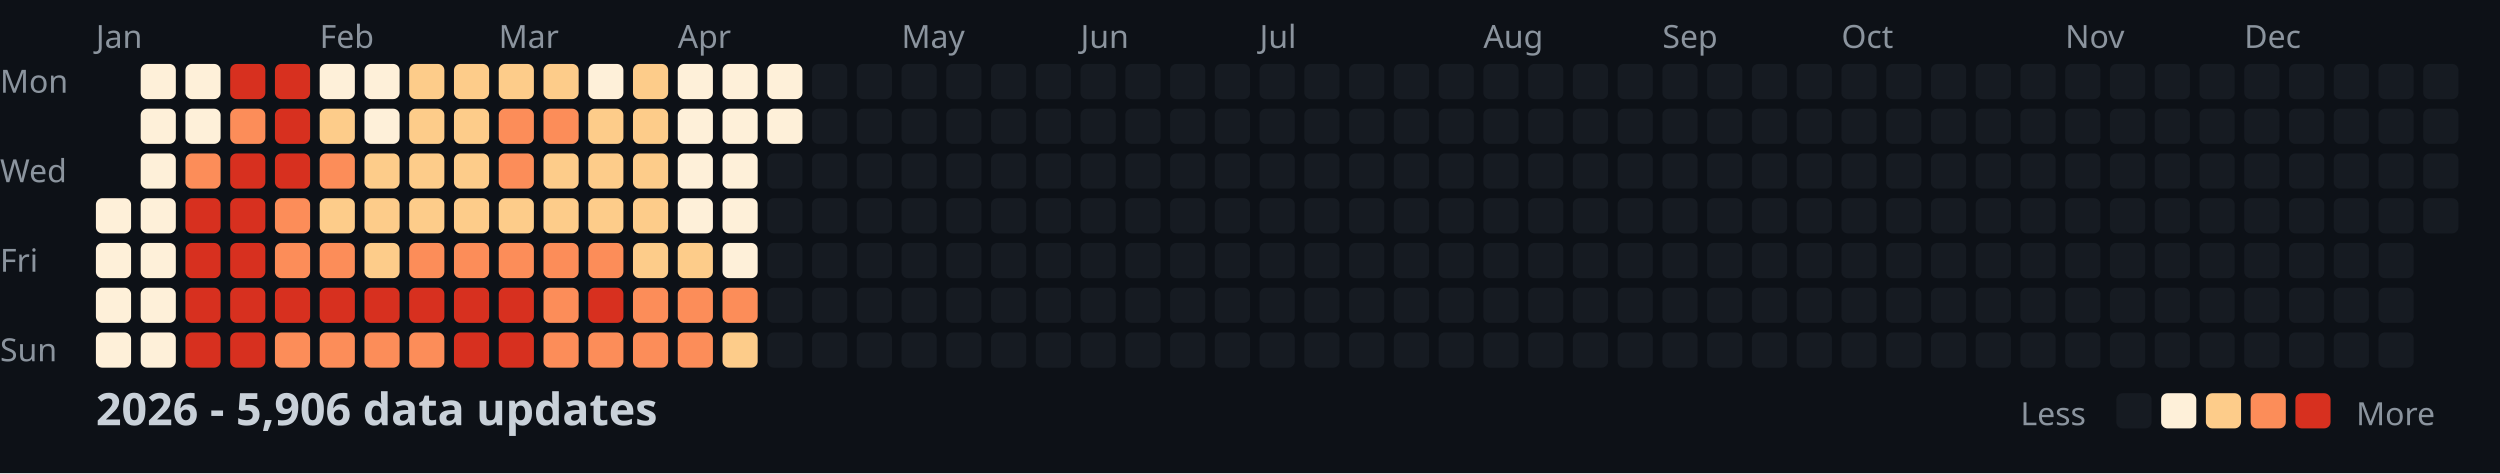
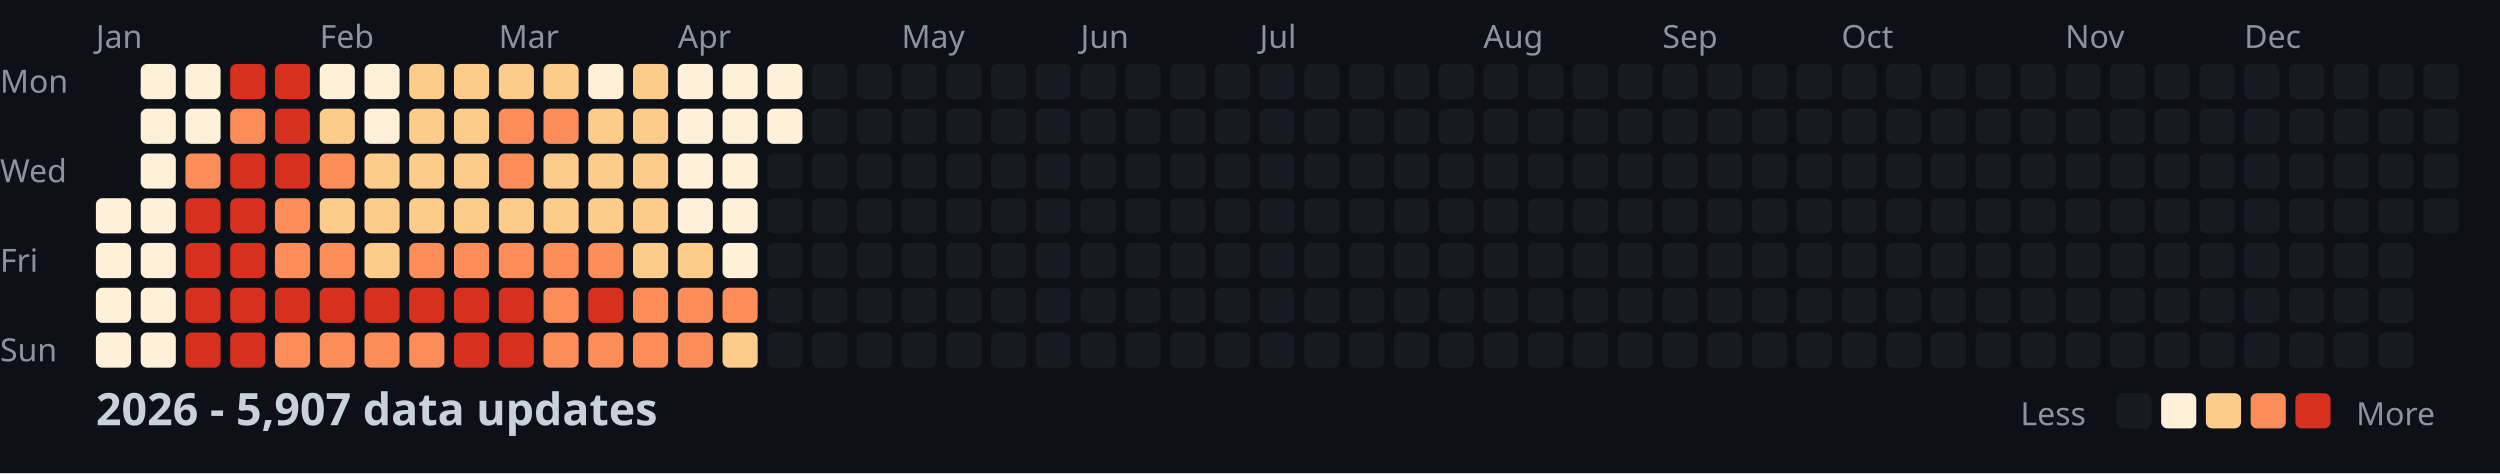
<svg xmlns="http://www.w3.org/2000/svg" width="782" height="148">
  <style>
    .month { font: 10px sans-serif; fill: #8b949e; }
    .day { font: 10px sans-serif; fill: #8b949e; }
    .title { font: bold 14px sans-serif; fill: #c9d1d9; }
    .legend { font: 10px sans-serif; fill: #8b949e; }
  </style>
  <rect width="100%" height="100%" fill="#0d1117" />
  <text x="0" y="29" class="day">Mon</text>
  <text x="0" y="57" class="day">Wed</text>
  <text x="0" y="85" class="day">Fri</text>
  <text x="0" y="113" class="day">Sun</text>
  <text x="30" y="15" class="month">Jan</text>
  <text x="100" y="15" class="month">Feb</text>
  <text x="156" y="15" class="month">Mar</text>
  <text x="212" y="15" class="month">Apr</text>
  <text x="282" y="15" class="month">May</text>
  <text x="338" y="15" class="month">Jun</text>
  <text x="394" y="15" class="month">Jul</text>
  <text x="464" y="15" class="month">Aug</text>
  <text x="520" y="15" class="month">Sep</text>
  <text x="576" y="15" class="month">Oct</text>
  <text x="646" y="15" class="month">Nov</text>
  <text x="702" y="15" class="month">Dec</text>
  <rect x="30" y="62" width="11" height="11" fill="#fef0d9" rx="2" />
  <rect x="30" y="76" width="11" height="11" fill="#fef0d9" rx="2" />
  <rect x="30" y="90" width="11" height="11" fill="#fef0d9" rx="2" />
  <rect x="30" y="104" width="11" height="11" fill="#fef0d9" rx="2" />
  <rect x="44" y="20" width="11" height="11" fill="#fef0d9" rx="2" />
  <rect x="44" y="34" width="11" height="11" fill="#fef0d9" rx="2" />
  <rect x="44" y="48" width="11" height="11" fill="#fef0d9" rx="2" />
  <rect x="44" y="62" width="11" height="11" fill="#fef0d9" rx="2" />
  <rect x="44" y="76" width="11" height="11" fill="#fef0d9" rx="2" />
  <rect x="44" y="90" width="11" height="11" fill="#fef0d9" rx="2" />
  <rect x="44" y="104" width="11" height="11" fill="#fef0d9" rx="2" />
  <rect x="58" y="20" width="11" height="11" fill="#fef0d9" rx="2" />
  <rect x="58" y="34" width="11" height="11" fill="#fef0d9" rx="2" />
  <rect x="58" y="48" width="11" height="11" fill="#fc8d59" rx="2" />
  <rect x="58" y="62" width="11" height="11" fill="#d7301f" rx="2" />
  <rect x="58" y="76" width="11" height="11" fill="#d7301f" rx="2" />
  <rect x="58" y="90" width="11" height="11" fill="#d7301f" rx="2" />
  <rect x="58" y="104" width="11" height="11" fill="#d7301f" rx="2" />
  <rect x="72" y="20" width="11" height="11" fill="#d7301f" rx="2" />
  <rect x="72" y="34" width="11" height="11" fill="#fc8d59" rx="2" />
  <rect x="72" y="48" width="11" height="11" fill="#d7301f" rx="2" />
  <rect x="72" y="62" width="11" height="11" fill="#d7301f" rx="2" />
  <rect x="72" y="76" width="11" height="11" fill="#d7301f" rx="2" />
  <rect x="72" y="90" width="11" height="11" fill="#d7301f" rx="2" />
  <rect x="72" y="104" width="11" height="11" fill="#d7301f" rx="2" />
  <rect x="86" y="20" width="11" height="11" fill="#d7301f" rx="2" />
  <rect x="86" y="34" width="11" height="11" fill="#d7301f" rx="2" />
  <rect x="86" y="48" width="11" height="11" fill="#d7301f" rx="2" />
  <rect x="86" y="62" width="11" height="11" fill="#fc8d59" rx="2" />
  <rect x="86" y="76" width="11" height="11" fill="#fc8d59" rx="2" />
  <rect x="86" y="90" width="11" height="11" fill="#d7301f" rx="2" />
  <rect x="86" y="104" width="11" height="11" fill="#fc8d59" rx="2" />
  <rect x="100" y="20" width="11" height="11" fill="#fef0d9" rx="2" />
  <rect x="100" y="34" width="11" height="11" fill="#fdcc8a" rx="2" />
  <rect x="100" y="48" width="11" height="11" fill="#fc8d59" rx="2" />
  <rect x="100" y="62" width="11" height="11" fill="#fdcc8a" rx="2" />
  <rect x="100" y="76" width="11" height="11" fill="#fc8d59" rx="2" />
  <rect x="100" y="90" width="11" height="11" fill="#d7301f" rx="2" />
  <rect x="100" y="104" width="11" height="11" fill="#fc8d59" rx="2" />
  <rect x="114" y="20" width="11" height="11" fill="#fef0d9" rx="2" />
  <rect x="114" y="34" width="11" height="11" fill="#fef0d9" rx="2" />
  <rect x="114" y="48" width="11" height="11" fill="#fdcc8a" rx="2" />
  <rect x="114" y="62" width="11" height="11" fill="#fdcc8a" rx="2" />
  <rect x="114" y="76" width="11" height="11" fill="#fdcc8a" rx="2" />
  <rect x="114" y="90" width="11" height="11" fill="#d7301f" rx="2" />
  <rect x="114" y="104" width="11" height="11" fill="#fc8d59" rx="2" />
  <rect x="128" y="20" width="11" height="11" fill="#fdcc8a" rx="2" />
  <rect x="128" y="34" width="11" height="11" fill="#fdcc8a" rx="2" />
  <rect x="128" y="48" width="11" height="11" fill="#fdcc8a" rx="2" />
  <rect x="128" y="62" width="11" height="11" fill="#fdcc8a" rx="2" />
  <rect x="128" y="76" width="11" height="11" fill="#fc8d59" rx="2" />
  <rect x="128" y="90" width="11" height="11" fill="#d7301f" rx="2" />
  <rect x="128" y="104" width="11" height="11" fill="#fc8d59" rx="2" />
  <rect x="142" y="20" width="11" height="11" fill="#fdcc8a" rx="2" />
  <rect x="142" y="34" width="11" height="11" fill="#fdcc8a" rx="2" />
  <rect x="142" y="48" width="11" height="11" fill="#fdcc8a" rx="2" />
  <rect x="142" y="62" width="11" height="11" fill="#fdcc8a" rx="2" />
  <rect x="142" y="76" width="11" height="11" fill="#fc8d59" rx="2" />
  <rect x="142" y="90" width="11" height="11" fill="#d7301f" rx="2" />
  <rect x="142" y="104" width="11" height="11" fill="#d7301f" rx="2" />
  <rect x="156" y="20" width="11" height="11" fill="#fdcc8a" rx="2" />
  <rect x="156" y="34" width="11" height="11" fill="#fc8d59" rx="2" />
  <rect x="156" y="48" width="11" height="11" fill="#fc8d59" rx="2" />
  <rect x="156" y="62" width="11" height="11" fill="#fdcc8a" rx="2" />
  <rect x="156" y="76" width="11" height="11" fill="#fc8d59" rx="2" />
  <rect x="156" y="90" width="11" height="11" fill="#d7301f" rx="2" />
  <rect x="156" y="104" width="11" height="11" fill="#d7301f" rx="2" />
  <rect x="170" y="20" width="11" height="11" fill="#fdcc8a" rx="2" />
  <rect x="170" y="34" width="11" height="11" fill="#fc8d59" rx="2" />
  <rect x="170" y="48" width="11" height="11" fill="#fdcc8a" rx="2" />
  <rect x="170" y="62" width="11" height="11" fill="#fdcc8a" rx="2" />
  <rect x="170" y="76" width="11" height="11" fill="#fc8d59" rx="2" />
  <rect x="170" y="90" width="11" height="11" fill="#fc8d59" rx="2" />
  <rect x="170" y="104" width="11" height="11" fill="#fc8d59" rx="2" />
  <rect x="184" y="20" width="11" height="11" fill="#fef0d9" rx="2" />
  <rect x="184" y="34" width="11" height="11" fill="#fdcc8a" rx="2" />
  <rect x="184" y="48" width="11" height="11" fill="#fdcc8a" rx="2" />
  <rect x="184" y="62" width="11" height="11" fill="#fdcc8a" rx="2" />
  <rect x="184" y="76" width="11" height="11" fill="#fc8d59" rx="2" />
  <rect x="184" y="90" width="11" height="11" fill="#d7301f" rx="2" />
  <rect x="184" y="104" width="11" height="11" fill="#fc8d59" rx="2" />
  <rect x="198" y="20" width="11" height="11" fill="#fdcc8a" rx="2" />
  <rect x="198" y="34" width="11" height="11" fill="#fdcc8a" rx="2" />
  <rect x="198" y="48" width="11" height="11" fill="#fdcc8a" rx="2" />
  <rect x="198" y="62" width="11" height="11" fill="#fdcc8a" rx="2" />
  <rect x="198" y="76" width="11" height="11" fill="#fdcc8a" rx="2" />
  <rect x="198" y="90" width="11" height="11" fill="#fc8d59" rx="2" />
  <rect x="198" y="104" width="11" height="11" fill="#fc8d59" rx="2" />
  <rect x="212" y="20" width="11" height="11" fill="#fef0d9" rx="2" />
  <rect x="212" y="34" width="11" height="11" fill="#fef0d9" rx="2" />
  <rect x="212" y="48" width="11" height="11" fill="#fef0d9" rx="2" />
  <rect x="212" y="62" width="11" height="11" fill="#fef0d9" rx="2" />
  <rect x="212" y="76" width="11" height="11" fill="#fdcc8a" rx="2" />
  <rect x="212" y="90" width="11" height="11" fill="#fc8d59" rx="2" />
  <rect x="212" y="104" width="11" height="11" fill="#fc8d59" rx="2" />
  <rect x="226" y="20" width="11" height="11" fill="#fef0d9" rx="2" />
  <rect x="226" y="34" width="11" height="11" fill="#fef0d9" rx="2" />
  <rect x="226" y="48" width="11" height="11" fill="#fef0d9" rx="2" />
  <rect x="226" y="62" width="11" height="11" fill="#fef0d9" rx="2" />
  <rect x="226" y="76" width="11" height="11" fill="#fef0d9" rx="2" />
  <rect x="226" y="90" width="11" height="11" fill="#fc8d59" rx="2" />
  <rect x="226" y="104" width="11" height="11" fill="#fdcc8a" rx="2" />
  <rect x="240" y="20" width="11" height="11" fill="#fef0d9" rx="2" />
  <rect x="240" y="34" width="11" height="11" fill="#fef0d9" rx="2" />
  <rect x="240" y="48" width="11" height="11" fill="#161b22" rx="2" />
  <rect x="240" y="62" width="11" height="11" fill="#161b22" rx="2" />
  <rect x="240" y="76" width="11" height="11" fill="#161b22" rx="2" />
  <rect x="240" y="90" width="11" height="11" fill="#161b22" rx="2" />
  <rect x="240" y="104" width="11" height="11" fill="#161b22" rx="2" />
  <rect x="254" y="20" width="11" height="11" fill="#161b22" rx="2" />
  <rect x="254" y="34" width="11" height="11" fill="#161b22" rx="2" />
  <rect x="254" y="48" width="11" height="11" fill="#161b22" rx="2" />
  <rect x="254" y="62" width="11" height="11" fill="#161b22" rx="2" />
  <rect x="254" y="76" width="11" height="11" fill="#161b22" rx="2" />
  <rect x="254" y="90" width="11" height="11" fill="#161b22" rx="2" />
  <rect x="254" y="104" width="11" height="11" fill="#161b22" rx="2" />
  <rect x="268" y="20" width="11" height="11" fill="#161b22" rx="2" />
  <rect x="268" y="34" width="11" height="11" fill="#161b22" rx="2" />
  <rect x="268" y="48" width="11" height="11" fill="#161b22" rx="2" />
  <rect x="268" y="62" width="11" height="11" fill="#161b22" rx="2" />
  <rect x="268" y="76" width="11" height="11" fill="#161b22" rx="2" />
  <rect x="268" y="90" width="11" height="11" fill="#161b22" rx="2" />
  <rect x="268" y="104" width="11" height="11" fill="#161b22" rx="2" />
  <rect x="282" y="20" width="11" height="11" fill="#161b22" rx="2" />
  <rect x="282" y="34" width="11" height="11" fill="#161b22" rx="2" />
  <rect x="282" y="48" width="11" height="11" fill="#161b22" rx="2" />
  <rect x="282" y="62" width="11" height="11" fill="#161b22" rx="2" />
  <rect x="282" y="76" width="11" height="11" fill="#161b22" rx="2" />
  <rect x="282" y="90" width="11" height="11" fill="#161b22" rx="2" />
  <rect x="282" y="104" width="11" height="11" fill="#161b22" rx="2" />
  <rect x="296" y="20" width="11" height="11" fill="#161b22" rx="2" />
  <rect x="296" y="34" width="11" height="11" fill="#161b22" rx="2" />
  <rect x="296" y="48" width="11" height="11" fill="#161b22" rx="2" />
  <rect x="296" y="62" width="11" height="11" fill="#161b22" rx="2" />
  <rect x="296" y="76" width="11" height="11" fill="#161b22" rx="2" />
  <rect x="296" y="90" width="11" height="11" fill="#161b22" rx="2" />
  <rect x="296" y="104" width="11" height="11" fill="#161b22" rx="2" />
  <rect x="310" y="20" width="11" height="11" fill="#161b22" rx="2" />
  <rect x="310" y="34" width="11" height="11" fill="#161b22" rx="2" />
  <rect x="310" y="48" width="11" height="11" fill="#161b22" rx="2" />
  <rect x="310" y="62" width="11" height="11" fill="#161b22" rx="2" />
  <rect x="310" y="76" width="11" height="11" fill="#161b22" rx="2" />
  <rect x="310" y="90" width="11" height="11" fill="#161b22" rx="2" />
  <rect x="310" y="104" width="11" height="11" fill="#161b22" rx="2" />
  <rect x="324" y="20" width="11" height="11" fill="#161b22" rx="2" />
  <rect x="324" y="34" width="11" height="11" fill="#161b22" rx="2" />
  <rect x="324" y="48" width="11" height="11" fill="#161b22" rx="2" />
  <rect x="324" y="62" width="11" height="11" fill="#161b22" rx="2" />
  <rect x="324" y="76" width="11" height="11" fill="#161b22" rx="2" />
  <rect x="324" y="90" width="11" height="11" fill="#161b22" rx="2" />
  <rect x="324" y="104" width="11" height="11" fill="#161b22" rx="2" />
  <rect x="338" y="20" width="11" height="11" fill="#161b22" rx="2" />
  <rect x="338" y="34" width="11" height="11" fill="#161b22" rx="2" />
  <rect x="338" y="48" width="11" height="11" fill="#161b22" rx="2" />
  <rect x="338" y="62" width="11" height="11" fill="#161b22" rx="2" />
  <rect x="338" y="76" width="11" height="11" fill="#161b22" rx="2" />
  <rect x="338" y="90" width="11" height="11" fill="#161b22" rx="2" />
  <rect x="338" y="104" width="11" height="11" fill="#161b22" rx="2" />
  <rect x="352" y="20" width="11" height="11" fill="#161b22" rx="2" />
  <rect x="352" y="34" width="11" height="11" fill="#161b22" rx="2" />
  <rect x="352" y="48" width="11" height="11" fill="#161b22" rx="2" />
  <rect x="352" y="62" width="11" height="11" fill="#161b22" rx="2" />
  <rect x="352" y="76" width="11" height="11" fill="#161b22" rx="2" />
  <rect x="352" y="90" width="11" height="11" fill="#161b22" rx="2" />
  <rect x="352" y="104" width="11" height="11" fill="#161b22" rx="2" />
  <rect x="366" y="20" width="11" height="11" fill="#161b22" rx="2" />
  <rect x="366" y="34" width="11" height="11" fill="#161b22" rx="2" />
  <rect x="366" y="48" width="11" height="11" fill="#161b22" rx="2" />
  <rect x="366" y="62" width="11" height="11" fill="#161b22" rx="2" />
  <rect x="366" y="76" width="11" height="11" fill="#161b22" rx="2" />
  <rect x="366" y="90" width="11" height="11" fill="#161b22" rx="2" />
  <rect x="366" y="104" width="11" height="11" fill="#161b22" rx="2" />
  <rect x="380" y="20" width="11" height="11" fill="#161b22" rx="2" />
  <rect x="380" y="34" width="11" height="11" fill="#161b22" rx="2" />
  <rect x="380" y="48" width="11" height="11" fill="#161b22" rx="2" />
  <rect x="380" y="62" width="11" height="11" fill="#161b22" rx="2" />
  <rect x="380" y="76" width="11" height="11" fill="#161b22" rx="2" />
  <rect x="380" y="90" width="11" height="11" fill="#161b22" rx="2" />
  <rect x="380" y="104" width="11" height="11" fill="#161b22" rx="2" />
  <rect x="394" y="20" width="11" height="11" fill="#161b22" rx="2" />
  <rect x="394" y="34" width="11" height="11" fill="#161b22" rx="2" />
  <rect x="394" y="48" width="11" height="11" fill="#161b22" rx="2" />
  <rect x="394" y="62" width="11" height="11" fill="#161b22" rx="2" />
  <rect x="394" y="76" width="11" height="11" fill="#161b22" rx="2" />
  <rect x="394" y="90" width="11" height="11" fill="#161b22" rx="2" />
  <rect x="394" y="104" width="11" height="11" fill="#161b22" rx="2" />
  <rect x="408" y="20" width="11" height="11" fill="#161b22" rx="2" />
  <rect x="408" y="34" width="11" height="11" fill="#161b22" rx="2" />
  <rect x="408" y="48" width="11" height="11" fill="#161b22" rx="2" />
  <rect x="408" y="62" width="11" height="11" fill="#161b22" rx="2" />
  <rect x="408" y="76" width="11" height="11" fill="#161b22" rx="2" />
  <rect x="408" y="90" width="11" height="11" fill="#161b22" rx="2" />
  <rect x="408" y="104" width="11" height="11" fill="#161b22" rx="2" />
  <rect x="422" y="20" width="11" height="11" fill="#161b22" rx="2" />
  <rect x="422" y="34" width="11" height="11" fill="#161b22" rx="2" />
  <rect x="422" y="48" width="11" height="11" fill="#161b22" rx="2" />
  <rect x="422" y="62" width="11" height="11" fill="#161b22" rx="2" />
  <rect x="422" y="76" width="11" height="11" fill="#161b22" rx="2" />
  <rect x="422" y="90" width="11" height="11" fill="#161b22" rx="2" />
  <rect x="422" y="104" width="11" height="11" fill="#161b22" rx="2" />
  <rect x="436" y="20" width="11" height="11" fill="#161b22" rx="2" />
  <rect x="436" y="34" width="11" height="11" fill="#161b22" rx="2" />
  <rect x="436" y="48" width="11" height="11" fill="#161b22" rx="2" />
  <rect x="436" y="62" width="11" height="11" fill="#161b22" rx="2" />
  <rect x="436" y="76" width="11" height="11" fill="#161b22" rx="2" />
  <rect x="436" y="90" width="11" height="11" fill="#161b22" rx="2" />
  <rect x="436" y="104" width="11" height="11" fill="#161b22" rx="2" />
  <rect x="450" y="20" width="11" height="11" fill="#161b22" rx="2" />
  <rect x="450" y="34" width="11" height="11" fill="#161b22" rx="2" />
  <rect x="450" y="48" width="11" height="11" fill="#161b22" rx="2" />
  <rect x="450" y="62" width="11" height="11" fill="#161b22" rx="2" />
  <rect x="450" y="76" width="11" height="11" fill="#161b22" rx="2" />
  <rect x="450" y="90" width="11" height="11" fill="#161b22" rx="2" />
  <rect x="450" y="104" width="11" height="11" fill="#161b22" rx="2" />
  <rect x="464" y="20" width="11" height="11" fill="#161b22" rx="2" />
  <rect x="464" y="34" width="11" height="11" fill="#161b22" rx="2" />
  <rect x="464" y="48" width="11" height="11" fill="#161b22" rx="2" />
  <rect x="464" y="62" width="11" height="11" fill="#161b22" rx="2" />
  <rect x="464" y="76" width="11" height="11" fill="#161b22" rx="2" />
  <rect x="464" y="90" width="11" height="11" fill="#161b22" rx="2" />
  <rect x="464" y="104" width="11" height="11" fill="#161b22" rx="2" />
  <rect x="478" y="20" width="11" height="11" fill="#161b22" rx="2" />
  <rect x="478" y="34" width="11" height="11" fill="#161b22" rx="2" />
  <rect x="478" y="48" width="11" height="11" fill="#161b22" rx="2" />
  <rect x="478" y="62" width="11" height="11" fill="#161b22" rx="2" />
  <rect x="478" y="76" width="11" height="11" fill="#161b22" rx="2" />
  <rect x="478" y="90" width="11" height="11" fill="#161b22" rx="2" />
  <rect x="478" y="104" width="11" height="11" fill="#161b22" rx="2" />
  <rect x="492" y="20" width="11" height="11" fill="#161b22" rx="2" />
  <rect x="492" y="34" width="11" height="11" fill="#161b22" rx="2" />
  <rect x="492" y="48" width="11" height="11" fill="#161b22" rx="2" />
  <rect x="492" y="62" width="11" height="11" fill="#161b22" rx="2" />
  <rect x="492" y="76" width="11" height="11" fill="#161b22" rx="2" />
  <rect x="492" y="90" width="11" height="11" fill="#161b22" rx="2" />
  <rect x="492" y="104" width="11" height="11" fill="#161b22" rx="2" />
  <rect x="506" y="20" width="11" height="11" fill="#161b22" rx="2" />
  <rect x="506" y="34" width="11" height="11" fill="#161b22" rx="2" />
  <rect x="506" y="48" width="11" height="11" fill="#161b22" rx="2" />
  <rect x="506" y="62" width="11" height="11" fill="#161b22" rx="2" />
  <rect x="506" y="76" width="11" height="11" fill="#161b22" rx="2" />
  <rect x="506" y="90" width="11" height="11" fill="#161b22" rx="2" />
  <rect x="506" y="104" width="11" height="11" fill="#161b22" rx="2" />
  <rect x="520" y="20" width="11" height="11" fill="#161b22" rx="2" />
  <rect x="520" y="34" width="11" height="11" fill="#161b22" rx="2" />
  <rect x="520" y="48" width="11" height="11" fill="#161b22" rx="2" />
  <rect x="520" y="62" width="11" height="11" fill="#161b22" rx="2" />
  <rect x="520" y="76" width="11" height="11" fill="#161b22" rx="2" />
  <rect x="520" y="90" width="11" height="11" fill="#161b22" rx="2" />
  <rect x="520" y="104" width="11" height="11" fill="#161b22" rx="2" />
  <rect x="534" y="20" width="11" height="11" fill="#161b22" rx="2" />
  <rect x="534" y="34" width="11" height="11" fill="#161b22" rx="2" />
  <rect x="534" y="48" width="11" height="11" fill="#161b22" rx="2" />
  <rect x="534" y="62" width="11" height="11" fill="#161b22" rx="2" />
  <rect x="534" y="76" width="11" height="11" fill="#161b22" rx="2" />
  <rect x="534" y="90" width="11" height="11" fill="#161b22" rx="2" />
  <rect x="534" y="104" width="11" height="11" fill="#161b22" rx="2" />
  <rect x="548" y="20" width="11" height="11" fill="#161b22" rx="2" />
  <rect x="548" y="34" width="11" height="11" fill="#161b22" rx="2" />
  <rect x="548" y="48" width="11" height="11" fill="#161b22" rx="2" />
  <rect x="548" y="62" width="11" height="11" fill="#161b22" rx="2" />
  <rect x="548" y="76" width="11" height="11" fill="#161b22" rx="2" />
  <rect x="548" y="90" width="11" height="11" fill="#161b22" rx="2" />
  <rect x="548" y="104" width="11" height="11" fill="#161b22" rx="2" />
  <rect x="562" y="20" width="11" height="11" fill="#161b22" rx="2" />
  <rect x="562" y="34" width="11" height="11" fill="#161b22" rx="2" />
  <rect x="562" y="48" width="11" height="11" fill="#161b22" rx="2" />
  <rect x="562" y="62" width="11" height="11" fill="#161b22" rx="2" />
  <rect x="562" y="76" width="11" height="11" fill="#161b22" rx="2" />
  <rect x="562" y="90" width="11" height="11" fill="#161b22" rx="2" />
  <rect x="562" y="104" width="11" height="11" fill="#161b22" rx="2" />
  <rect x="576" y="20" width="11" height="11" fill="#161b22" rx="2" />
  <rect x="576" y="34" width="11" height="11" fill="#161b22" rx="2" />
  <rect x="576" y="48" width="11" height="11" fill="#161b22" rx="2" />
  <rect x="576" y="62" width="11" height="11" fill="#161b22" rx="2" />
  <rect x="576" y="76" width="11" height="11" fill="#161b22" rx="2" />
  <rect x="576" y="90" width="11" height="11" fill="#161b22" rx="2" />
  <rect x="576" y="104" width="11" height="11" fill="#161b22" rx="2" />
  <rect x="590" y="20" width="11" height="11" fill="#161b22" rx="2" />
  <rect x="590" y="34" width="11" height="11" fill="#161b22" rx="2" />
  <rect x="590" y="48" width="11" height="11" fill="#161b22" rx="2" />
  <rect x="590" y="62" width="11" height="11" fill="#161b22" rx="2" />
  <rect x="590" y="76" width="11" height="11" fill="#161b22" rx="2" />
  <rect x="590" y="90" width="11" height="11" fill="#161b22" rx="2" />
  <rect x="590" y="104" width="11" height="11" fill="#161b22" rx="2" />
  <rect x="604" y="20" width="11" height="11" fill="#161b22" rx="2" />
  <rect x="604" y="34" width="11" height="11" fill="#161b22" rx="2" />
  <rect x="604" y="48" width="11" height="11" fill="#161b22" rx="2" />
  <rect x="604" y="62" width="11" height="11" fill="#161b22" rx="2" />
  <rect x="604" y="76" width="11" height="11" fill="#161b22" rx="2" />
  <rect x="604" y="90" width="11" height="11" fill="#161b22" rx="2" />
  <rect x="604" y="104" width="11" height="11" fill="#161b22" rx="2" />
  <rect x="618" y="20" width="11" height="11" fill="#161b22" rx="2" />
  <rect x="618" y="34" width="11" height="11" fill="#161b22" rx="2" />
  <rect x="618" y="48" width="11" height="11" fill="#161b22" rx="2" />
  <rect x="618" y="62" width="11" height="11" fill="#161b22" rx="2" />
  <rect x="618" y="76" width="11" height="11" fill="#161b22" rx="2" />
  <rect x="618" y="90" width="11" height="11" fill="#161b22" rx="2" />
  <rect x="618" y="104" width="11" height="11" fill="#161b22" rx="2" />
  <rect x="632" y="20" width="11" height="11" fill="#161b22" rx="2" />
  <rect x="632" y="34" width="11" height="11" fill="#161b22" rx="2" />
  <rect x="632" y="48" width="11" height="11" fill="#161b22" rx="2" />
  <rect x="632" y="62" width="11" height="11" fill="#161b22" rx="2" />
  <rect x="632" y="76" width="11" height="11" fill="#161b22" rx="2" />
  <rect x="632" y="90" width="11" height="11" fill="#161b22" rx="2" />
  <rect x="632" y="104" width="11" height="11" fill="#161b22" rx="2" />
  <rect x="646" y="20" width="11" height="11" fill="#161b22" rx="2" />
  <rect x="646" y="34" width="11" height="11" fill="#161b22" rx="2" />
  <rect x="646" y="48" width="11" height="11" fill="#161b22" rx="2" />
  <rect x="646" y="62" width="11" height="11" fill="#161b22" rx="2" />
  <rect x="646" y="76" width="11" height="11" fill="#161b22" rx="2" />
  <rect x="646" y="90" width="11" height="11" fill="#161b22" rx="2" />
  <rect x="646" y="104" width="11" height="11" fill="#161b22" rx="2" />
  <rect x="660" y="20" width="11" height="11" fill="#161b22" rx="2" />
  <rect x="660" y="34" width="11" height="11" fill="#161b22" rx="2" />
  <rect x="660" y="48" width="11" height="11" fill="#161b22" rx="2" />
  <rect x="660" y="62" width="11" height="11" fill="#161b22" rx="2" />
  <rect x="660" y="76" width="11" height="11" fill="#161b22" rx="2" />
  <rect x="660" y="90" width="11" height="11" fill="#161b22" rx="2" />
  <rect x="660" y="104" width="11" height="11" fill="#161b22" rx="2" />
  <rect x="674" y="20" width="11" height="11" fill="#161b22" rx="2" />
  <rect x="674" y="34" width="11" height="11" fill="#161b22" rx="2" />
  <rect x="674" y="48" width="11" height="11" fill="#161b22" rx="2" />
  <rect x="674" y="62" width="11" height="11" fill="#161b22" rx="2" />
  <rect x="674" y="76" width="11" height="11" fill="#161b22" rx="2" />
  <rect x="674" y="90" width="11" height="11" fill="#161b22" rx="2" />
  <rect x="674" y="104" width="11" height="11" fill="#161b22" rx="2" />
  <rect x="688" y="20" width="11" height="11" fill="#161b22" rx="2" />
  <rect x="688" y="34" width="11" height="11" fill="#161b22" rx="2" />
  <rect x="688" y="48" width="11" height="11" fill="#161b22" rx="2" />
  <rect x="688" y="62" width="11" height="11" fill="#161b22" rx="2" />
  <rect x="688" y="76" width="11" height="11" fill="#161b22" rx="2" />
  <rect x="688" y="90" width="11" height="11" fill="#161b22" rx="2" />
  <rect x="688" y="104" width="11" height="11" fill="#161b22" rx="2" />
  <rect x="702" y="20" width="11" height="11" fill="#161b22" rx="2" />
  <rect x="702" y="34" width="11" height="11" fill="#161b22" rx="2" />
  <rect x="702" y="48" width="11" height="11" fill="#161b22" rx="2" />
  <rect x="702" y="62" width="11" height="11" fill="#161b22" rx="2" />
  <rect x="702" y="76" width="11" height="11" fill="#161b22" rx="2" />
  <rect x="702" y="90" width="11" height="11" fill="#161b22" rx="2" />
  <rect x="702" y="104" width="11" height="11" fill="#161b22" rx="2" />
  <rect x="716" y="20" width="11" height="11" fill="#161b22" rx="2" />
  <rect x="716" y="34" width="11" height="11" fill="#161b22" rx="2" />
  <rect x="716" y="48" width="11" height="11" fill="#161b22" rx="2" />
  <rect x="716" y="62" width="11" height="11" fill="#161b22" rx="2" />
  <rect x="716" y="76" width="11" height="11" fill="#161b22" rx="2" />
  <rect x="716" y="90" width="11" height="11" fill="#161b22" rx="2" />
  <rect x="716" y="104" width="11" height="11" fill="#161b22" rx="2" />
  <rect x="730" y="20" width="11" height="11" fill="#161b22" rx="2" />
  <rect x="730" y="34" width="11" height="11" fill="#161b22" rx="2" />
  <rect x="730" y="48" width="11" height="11" fill="#161b22" rx="2" />
  <rect x="730" y="62" width="11" height="11" fill="#161b22" rx="2" />
  <rect x="730" y="76" width="11" height="11" fill="#161b22" rx="2" />
  <rect x="730" y="90" width="11" height="11" fill="#161b22" rx="2" />
  <rect x="730" y="104" width="11" height="11" fill="#161b22" rx="2" />
  <rect x="744" y="20" width="11" height="11" fill="#161b22" rx="2" />
  <rect x="744" y="34" width="11" height="11" fill="#161b22" rx="2" />
  <rect x="744" y="48" width="11" height="11" fill="#161b22" rx="2" />
  <rect x="744" y="62" width="11" height="11" fill="#161b22" rx="2" />
  <rect x="744" y="76" width="11" height="11" fill="#161b22" rx="2" />
  <rect x="744" y="90" width="11" height="11" fill="#161b22" rx="2" />
  <rect x="744" y="104" width="11" height="11" fill="#161b22" rx="2" />
  <rect x="758" y="20" width="11" height="11" fill="#161b22" rx="2" />
  <rect x="758" y="34" width="11" height="11" fill="#161b22" rx="2" />
  <rect x="758" y="48" width="11" height="11" fill="#161b22" rx="2" />
  <rect x="758" y="62" width="11" height="11" fill="#161b22" rx="2" />
-   <text x="30" y="133" class="title">2026 - 5,906 data updates</text>
+   <text x="30" y="133" class="title">2026 - 5,907 data updates</text>
  <text x="632" y="133" class="legend">Less</text>
  <rect x="662" y="123" width="11" height="11" fill="#161b22" rx="2" />
  <rect x="676" y="123" width="11" height="11" fill="#fef0d9" rx="2" />
  <rect x="690" y="123" width="11" height="11" fill="#fdcc8a" rx="2" />
  <rect x="704" y="123" width="11" height="11" fill="#fc8d59" rx="2" />
  <rect x="718" y="123" width="11" height="11" fill="#d7301f" rx="2" />
  <text x="737" y="133" class="legend">More</text>
</svg>
